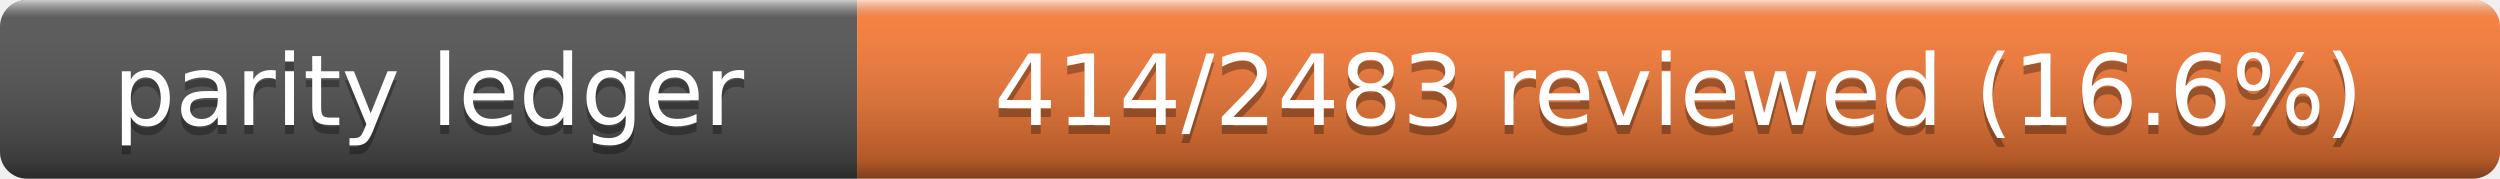
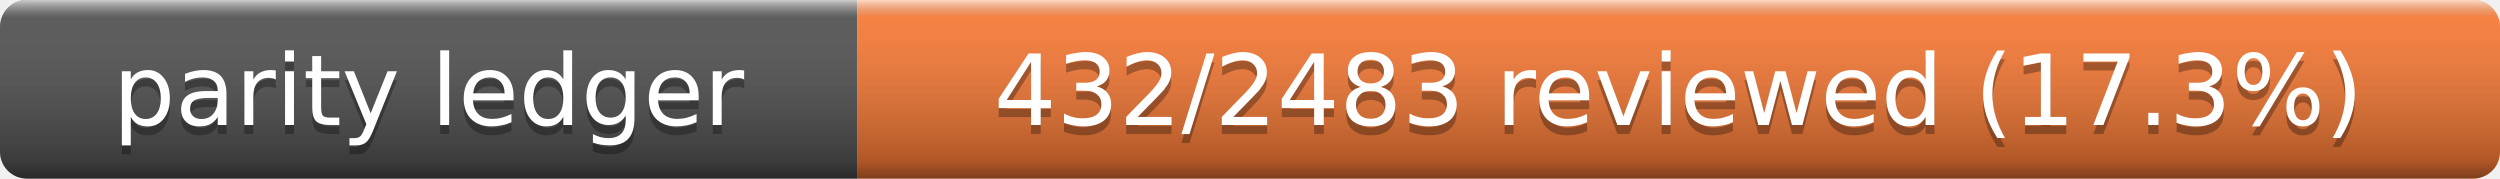
- <svg xmlns="http://www.w3.org/2000/svg" width="280" height="20" role="img" aria-label="Parity Ledger: 414/2483 reviewed (16.6%)">
+ <svg xmlns="http://www.w3.org/2000/svg" width="280" height="20" role="img" aria-label="Parity Ledger: 432/2483 reviewed (17.3%)">
  <linearGradient id="s" x2="0" y2="100%">
    <stop offset="0" stop-color="#fff" stop-opacity=".7" />
    <stop offset=".1" stop-color="#aaa" stop-opacity=".1" />
    <stop offset=".9" stop-opacity=".3" />
    <stop offset="1" stop-opacity=".5" />
  </linearGradient>
  <clipPath id="r">
    <rect width="280" height="20" rx="3" />
  </clipPath>
  <g clip-path="url(#r)">
    <rect width="96" height="20" fill="#555" />
    <rect x="96" width="184" height="20" fill="#fe7d37" />
    <rect width="280" height="20" fill="url(#s)" />
  </g>
  <g fill="#fff" text-anchor="middle" font-family="Verdana,Geneva,DejaVu Sans,sans-serif" font-size="11">
    <text x="48" y="15" fill="#010101" fill-opacity=".3">parity ledger</text>
    <text x="48" y="14">parity ledger</text>
-     <text x="188" y="15" fill="#010101" fill-opacity=".3">414/2483 reviewed (16.6%)</text>
-     <text x="188" y="14">414/2483 reviewed (16.6%)</text>
+     <text x="188" y="15" fill="#010101" fill-opacity=".3">432/2483 reviewed (17.3%)</text>
+     <text x="188" y="14">432/2483 reviewed (17.3%)</text>
  </g>
</svg>
